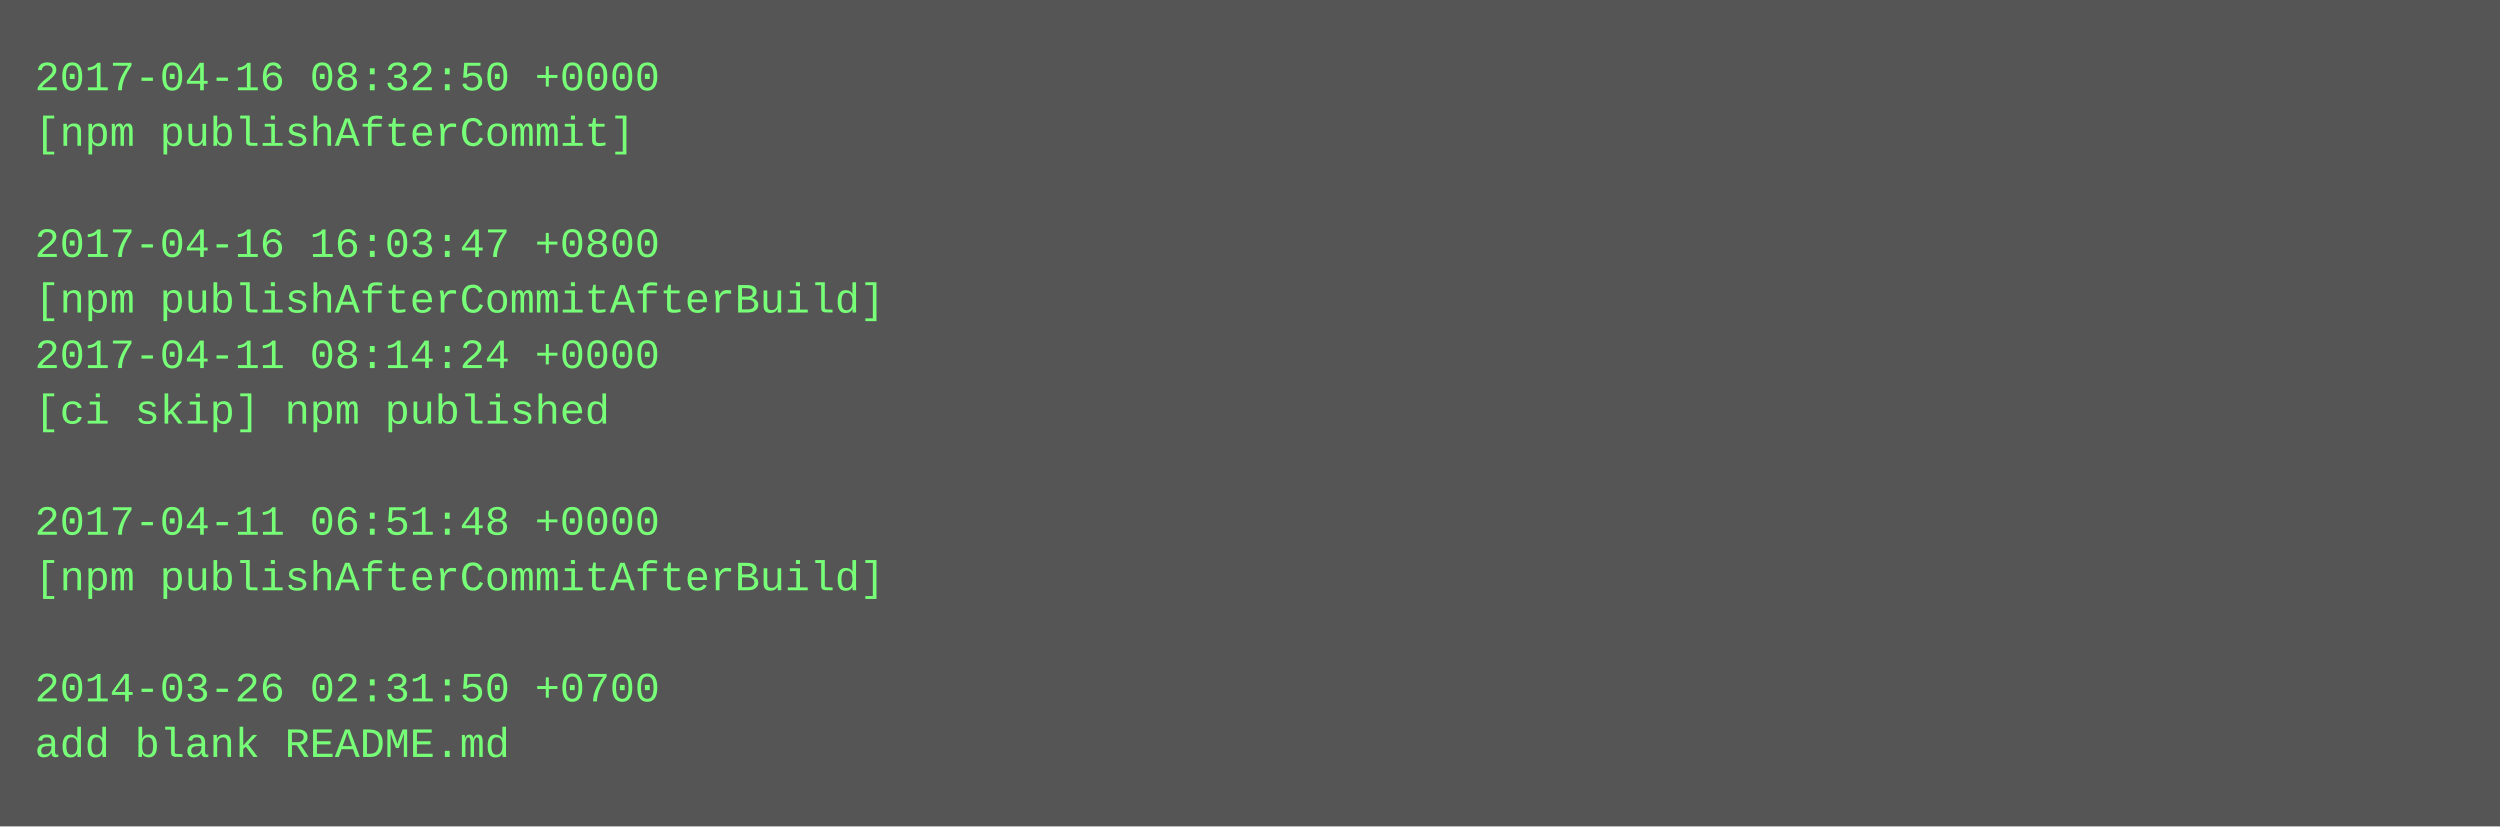
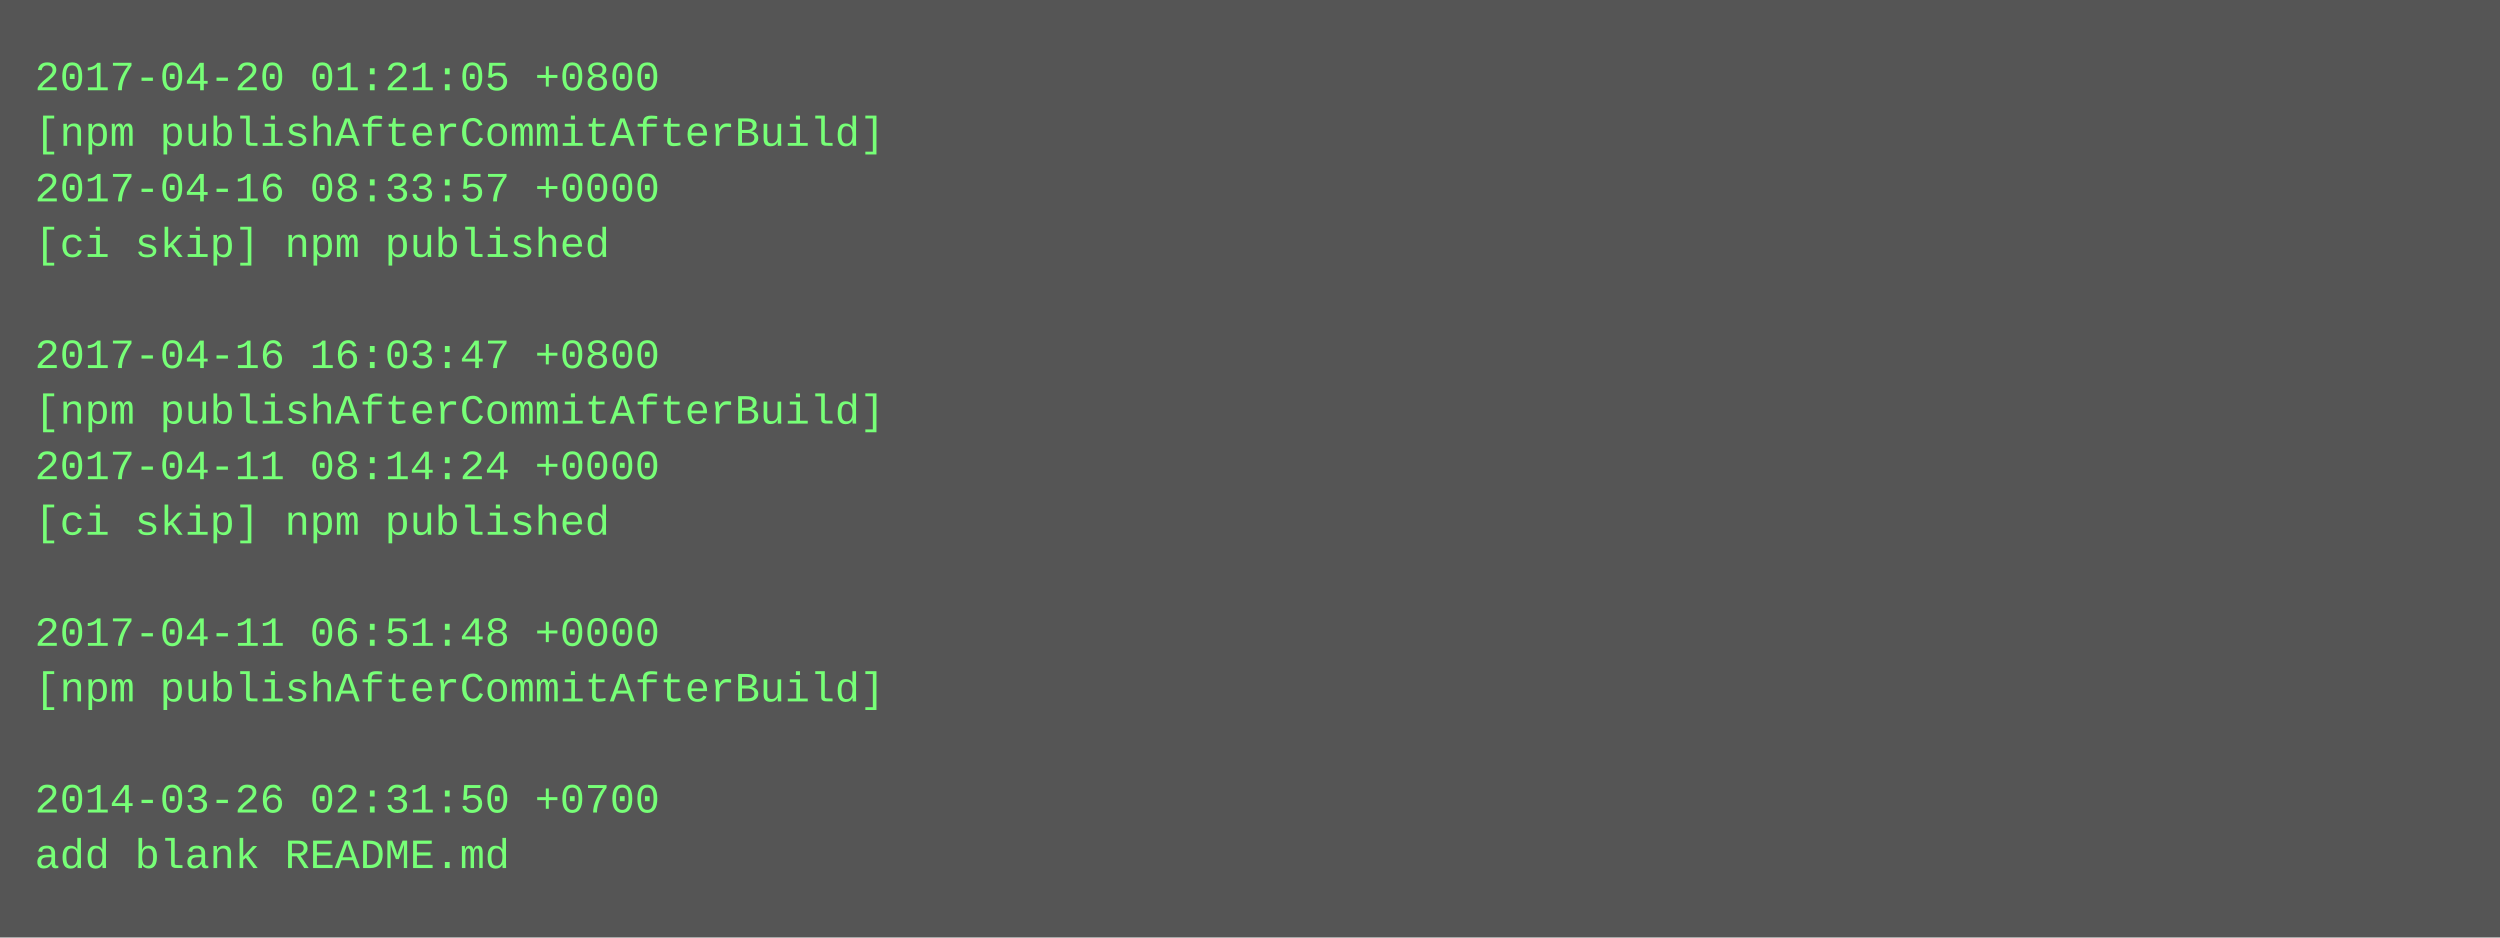
- <svg xmlns="http://www.w3.org/2000/svg" height="238" width="720">
-   <rect height="238" fill="#555" width="720" />
+ <svg xmlns="http://www.w3.org/2000/svg" height="270" width="720">
+   <rect height="270" fill="#555" width="720" />
  <text fill="#7f7" font-family="Courier New" font-size="12" xml:space="preserve">
-     <tspan x="10" y="26">2017-04-16 08:32:50 +0000</tspan>
-     <tspan x="10" y="42">[npm publishAfterCommit]</tspan>
-     <tspan x="10" y="58" />
-     <tspan x="10" y="74">2017-04-16 16:03:47 +0800</tspan>
-     <tspan x="10" y="90">[npm publishAfterCommitAfterBuild]</tspan>
-     <tspan x="10" y="106">2017-04-11 08:14:24 +0000</tspan>
-     <tspan x="10" y="122">[ci skip] npm published</tspan>
-     <tspan x="10" y="138" />
-     <tspan x="10" y="154">2017-04-11 06:51:48 +0000</tspan>
-     <tspan x="10" y="170">[npm publishAfterCommitAfterBuild]</tspan>
-     <tspan x="10" y="186" />
-     <tspan x="10" y="202">2014-03-26 02:31:50 +0700</tspan>
-     <tspan x="10" y="218">add blank README.md</tspan>
+     <tspan x="10" y="26">2017-04-20 01:21:05 +0800</tspan>
+     <tspan x="10" y="42">[npm publishAfterCommitAfterBuild]</tspan>
+     <tspan x="10" y="58">2017-04-16 08:33:57 +0000</tspan>
+     <tspan x="10" y="74">[ci skip] npm published</tspan>
+     <tspan x="10" y="90" />
+     <tspan x="10" y="106">2017-04-16 16:03:47 +0800</tspan>
+     <tspan x="10" y="122">[npm publishAfterCommitAfterBuild]</tspan>
+     <tspan x="10" y="138">2017-04-11 08:14:24 +0000</tspan>
+     <tspan x="10" y="154">[ci skip] npm published</tspan>
+     <tspan x="10" y="170" />
+     <tspan x="10" y="186">2017-04-11 06:51:48 +0000</tspan>
+     <tspan x="10" y="202">[npm publishAfterCommitAfterBuild]</tspan>
+     <tspan x="10" y="218" />
+     <tspan x="10" y="234">2014-03-26 02:31:50 +0700</tspan>
+     <tspan x="10" y="250">add blank README.md</tspan>
  </text>
</svg>
